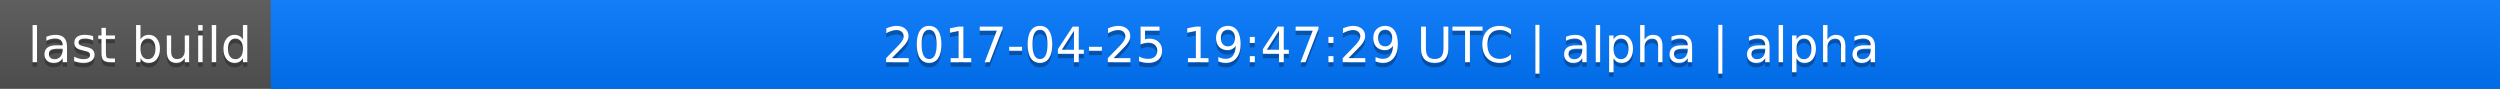
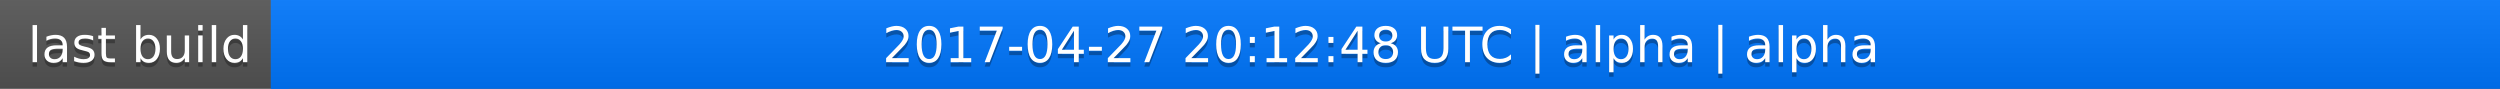
<svg xmlns="http://www.w3.org/2000/svg" width="563" height="20">
  <linearGradient id="a" x2="0" y2="100%">
    <stop offset="0" stop-color="#bbb" stop-opacity=".1" />
    <stop offset="1" stop-opacity=".1" />
  </linearGradient>
  <rect rx="0" width="563" height="20" fill="#555" />
  <rect rx="0" x="61" width="502" height="20" fill="#07f" />
  <path fill="#07f" d="M61 0h4v20h-4z" />
  <rect rx="0" width="563" height="20" fill="url(#a)" />
  <g fill="#fff" text-anchor="middle" font-family="DejaVu Sans,Verdana,Geneva,sans-serif" font-size="11">
    <text x="31.5" y="15" fill="#010101" fill-opacity=".3">last build</text>
    <text x="31.5" y="14">last build</text>
-     <text x="311" y="15" fill="#010101" fill-opacity=".3">2017-04-25 19:47:29 UTC | alpha | alpha</text>
-     <text x="311" y="14">2017-04-25 19:47:29 UTC | alpha | alpha</text>
+     <text x="311" y="15" fill="#010101" fill-opacity=".3">2017-04-27 20:12:48 UTC | alpha | alpha</text>
+     <text x="311" y="14">2017-04-27 20:12:48 UTC | alpha | alpha</text>
  </g>
</svg>
